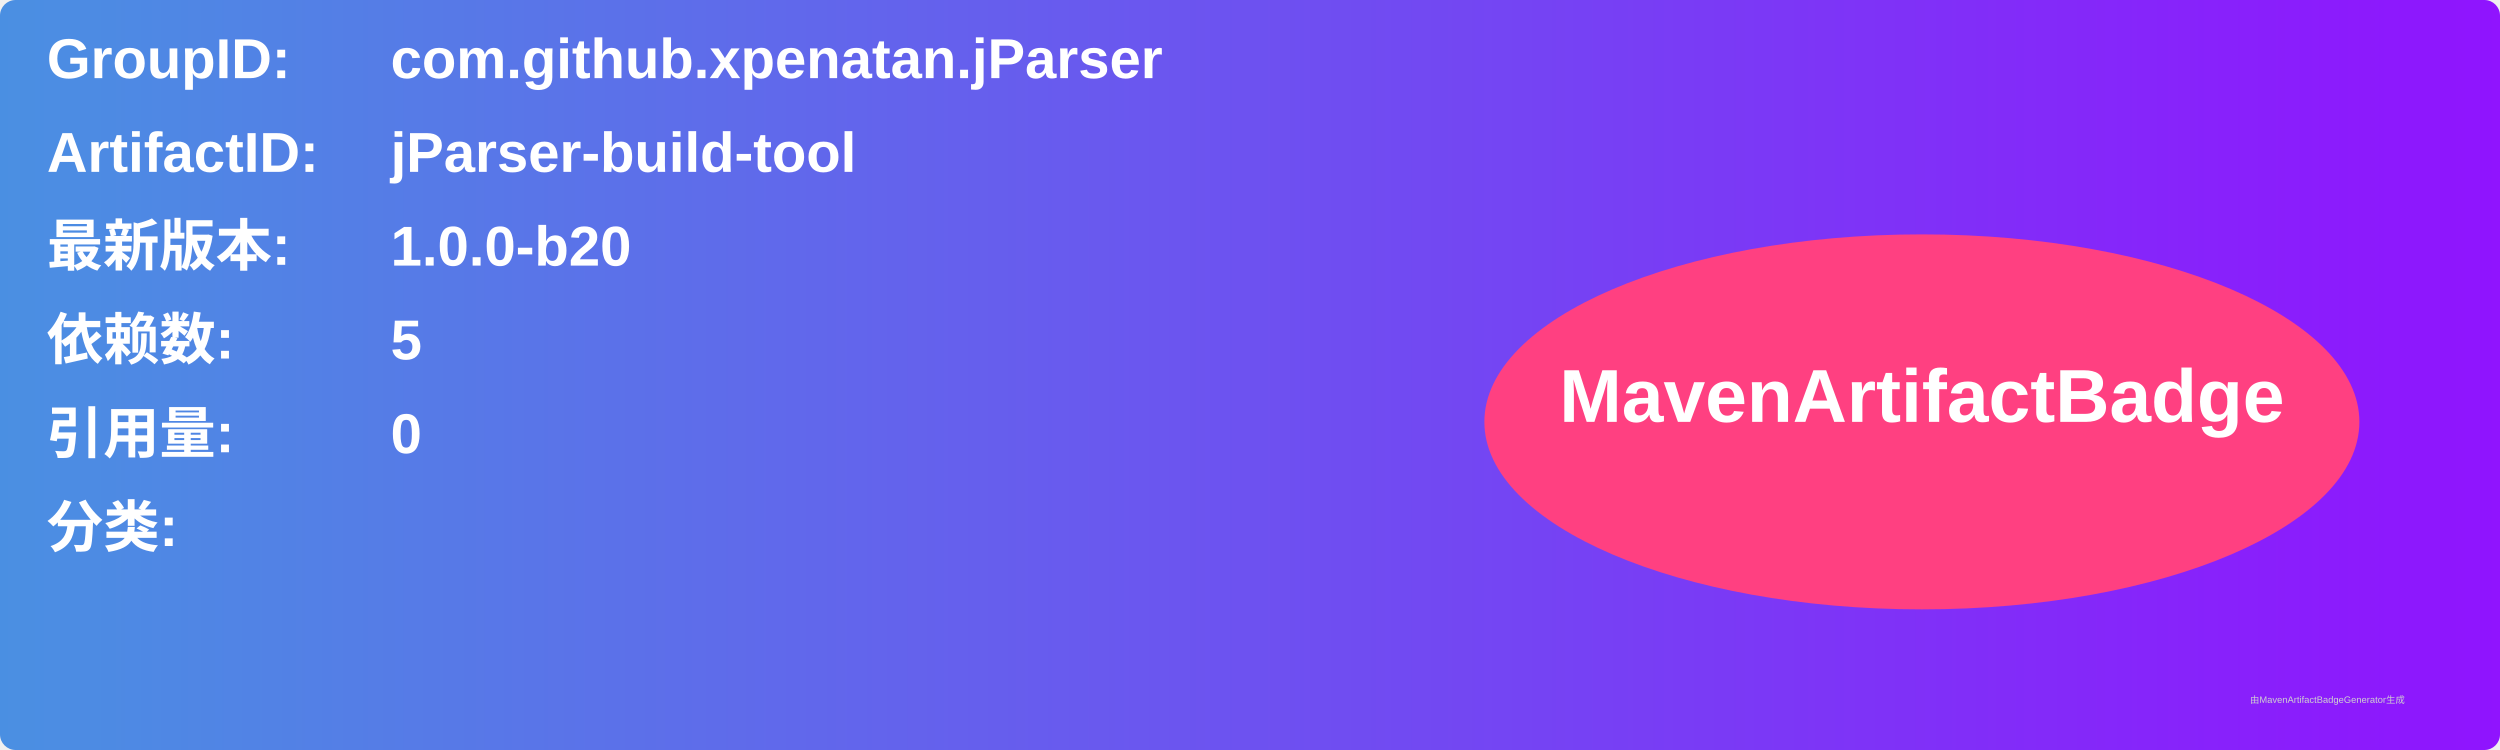
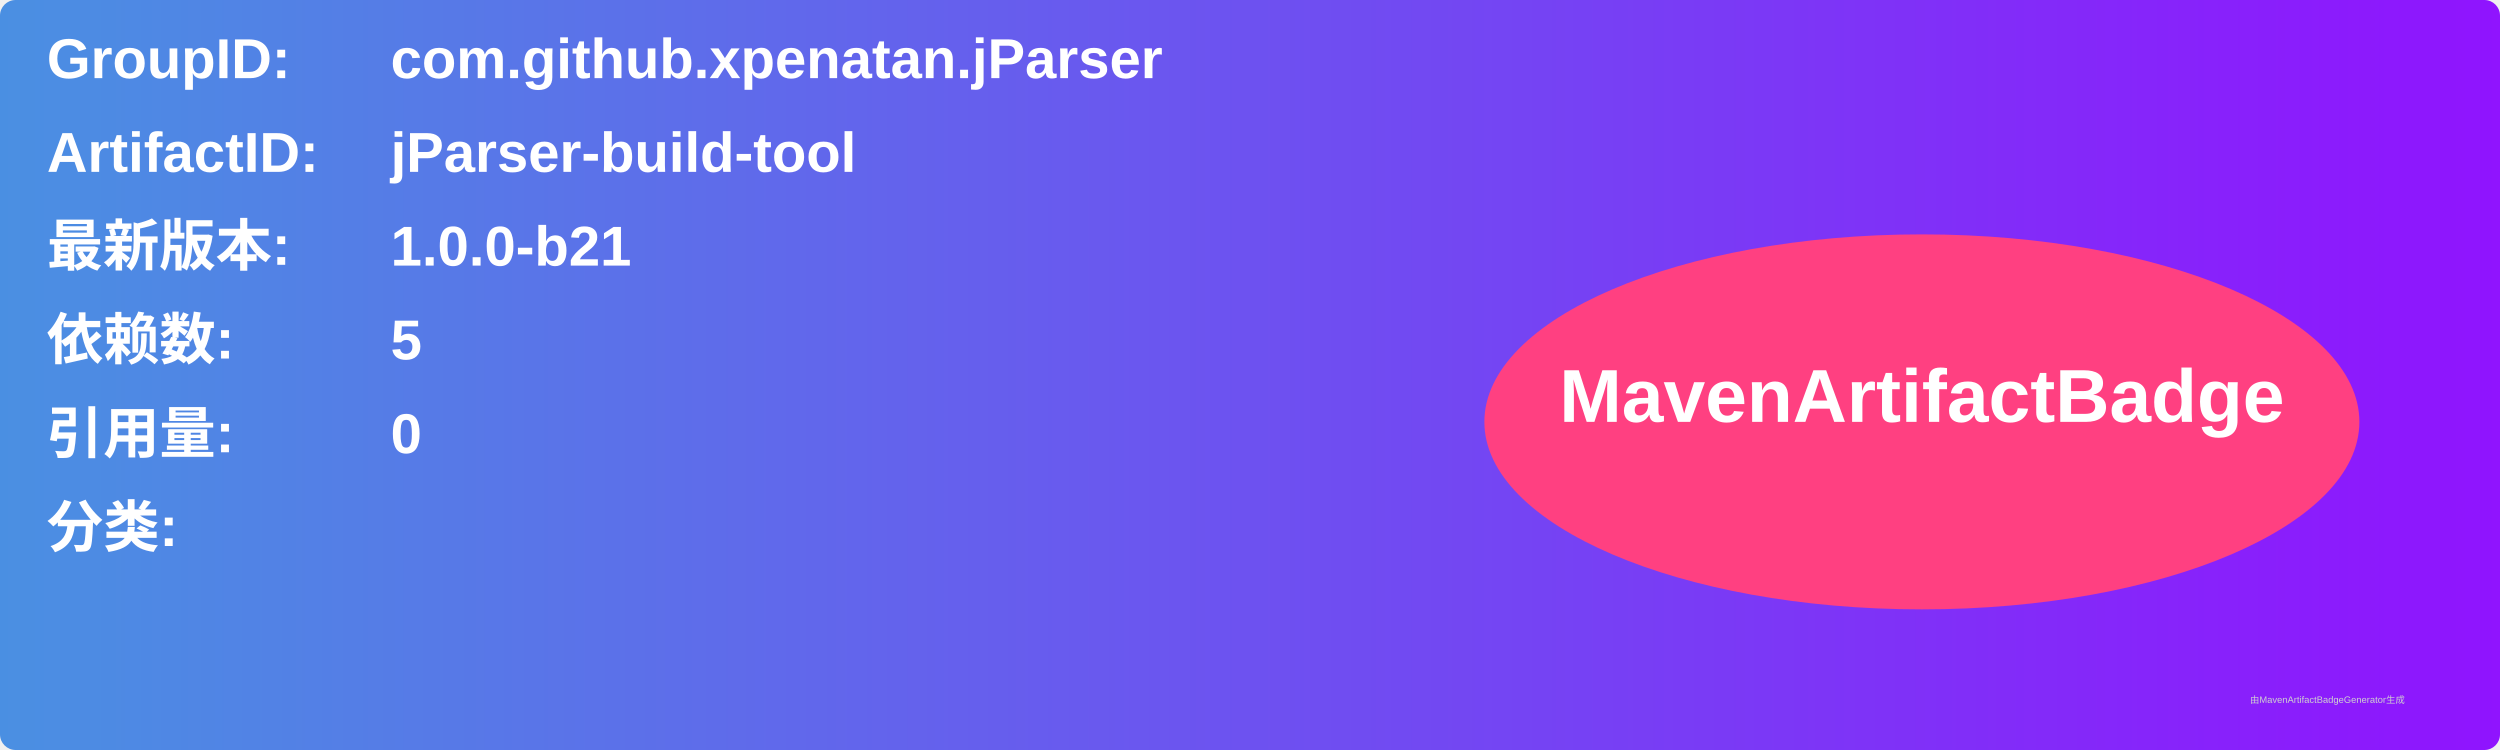
<svg xmlns="http://www.w3.org/2000/svg" width="800" height="240" viewBox="0 0 800 240">
  <linearGradient id="grad" x1="0%" y1="0%" x2="100%" y2="0%">
    <stop offset="0%" stop-color="#4a90e2" />
    <stop offset="100%" stop-color="#9013fe" />
  </linearGradient>
  <rect width="100%" height="100%" rx="5" ry="5" fill="url(#grad)" />
  <g transform="translate(15, 15)">
    <text x="0" y="10" font-family="Arial" font-size="18" fill="white" font-weight="bold" width="260">GroupID:</text>
    <text x="110" y="10" font-family="Arial" font-size="18" fill="white" font-weight="bold" width="460">com.github.xpenatan.jParser</text>
    <text x="0" y="40" font-family="Arial" font-size="18" fill="white" font-weight="bold" width="260">ArtifactID:</text>
    <text x="110" y="40" font-family="Arial" font-size="18" fill="white" font-weight="bold" width="460">jParser-build-tool</text>
    <text x="0" y="70" font-family="Arial" font-size="18" fill="white" font-weight="bold">最新版本:</text>
    <text x="110" y="70" font-family="Arial" font-size="18" fill="white" font-weight="bold">
-       <tspan font-weight="bold">1.0.0-b20</tspan>
+       <tspan font-weight="bold">1.0.0-b21</tspan>
    </text>
    <text x="0" y="100" font-family="Arial" font-size="18" fill="white" font-weight="bold">依赖数: </text>
    <text x="110" y="100" font-family="Arial" font-size="18" fill="white">
      <tspan font-weight="bold">5</tspan>
    </text>
    <text x="0" y="130" font-family="Arial" font-size="18" fill="white" font-weight="bold">引用量: </text>
    <text x="110" y="130" font-family="Arial" font-size="18" fill="white">
      <tspan font-weight="bold">0</tspan>
    </text>
    <text x="0" y="160" font-family="Arial" font-size="18" fill="white" font-weight="bold">分类:</text>
    <text x="10" y="190" font-family="Arial" font-size="10" fill="white">
      <tspan font-weight="bold" />
    </text>
    <ellipse cx="600" cy="120" rx="140" ry="60" fill="#ff4081" />
    <text x="600" y="120" text-anchor="middle" font-family="Arial" font-size="24" fill="white" font-weight="bold">MavenArtifactBadge</text>
  </g>
  <text x="720" y="225" font-family="Arial" font-size="3" fill="#d0d0d0">由MavenArtifactBadgeGenerator生成</text>
</svg>
